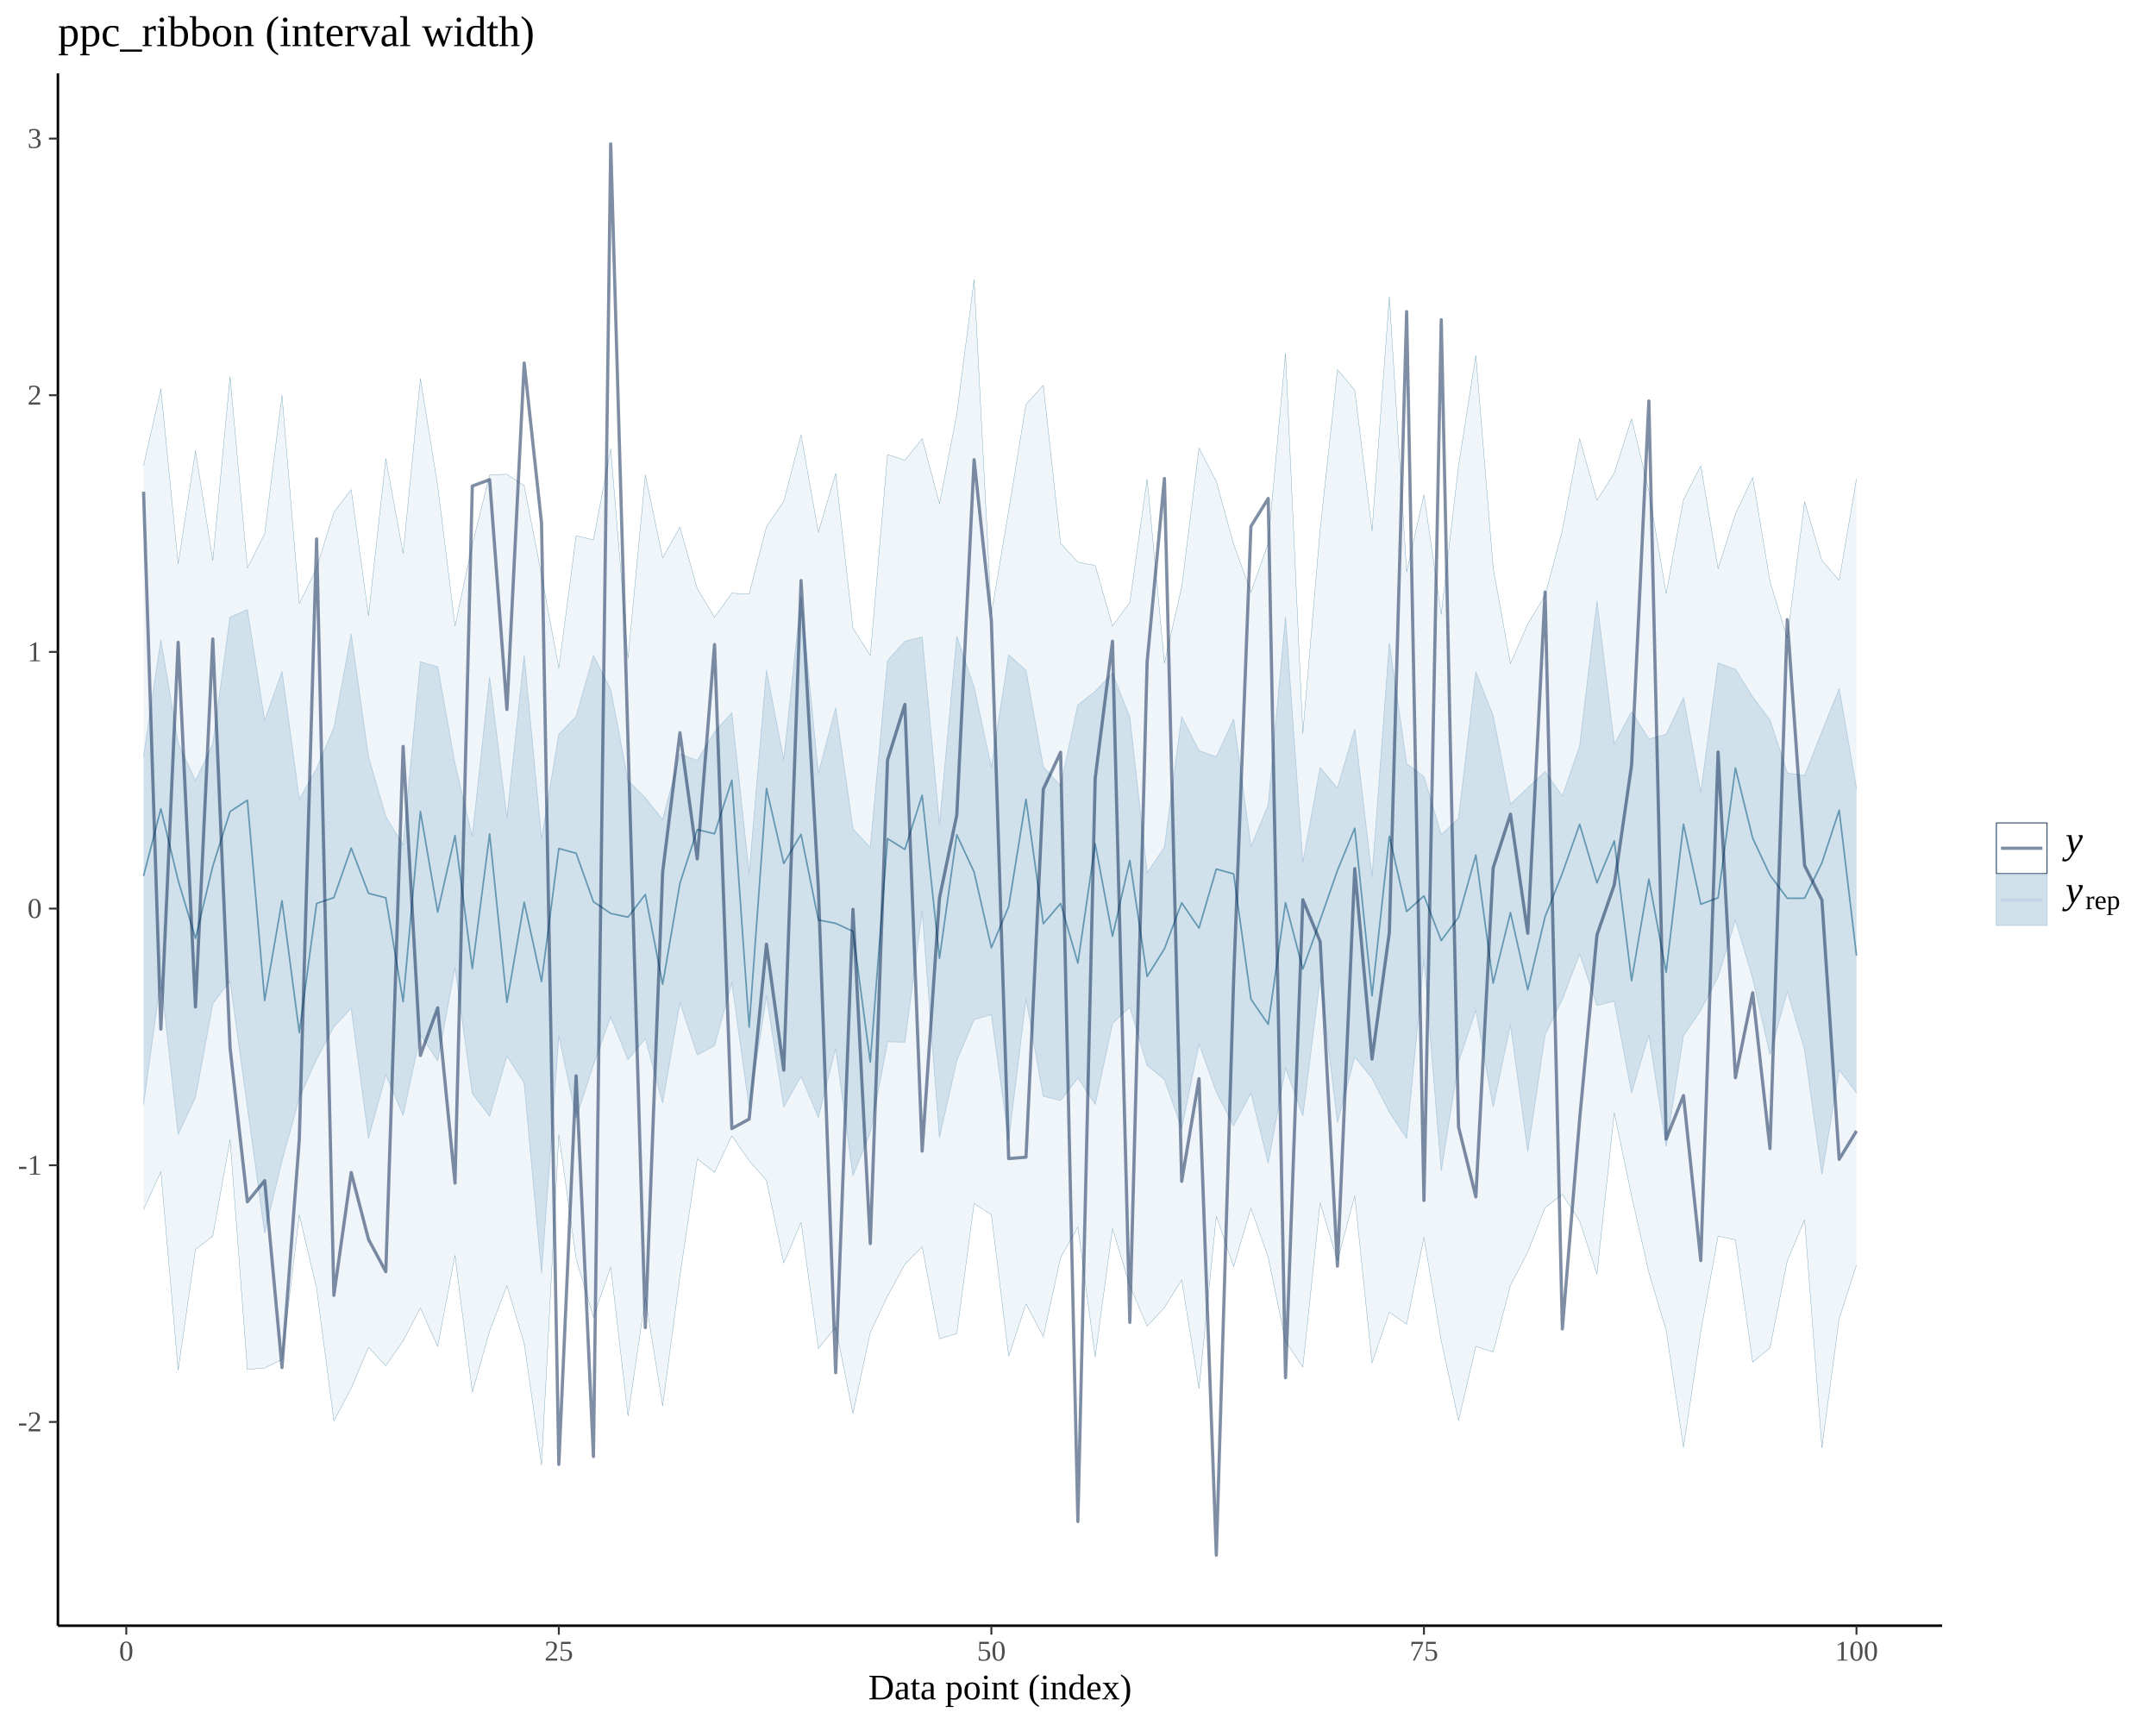
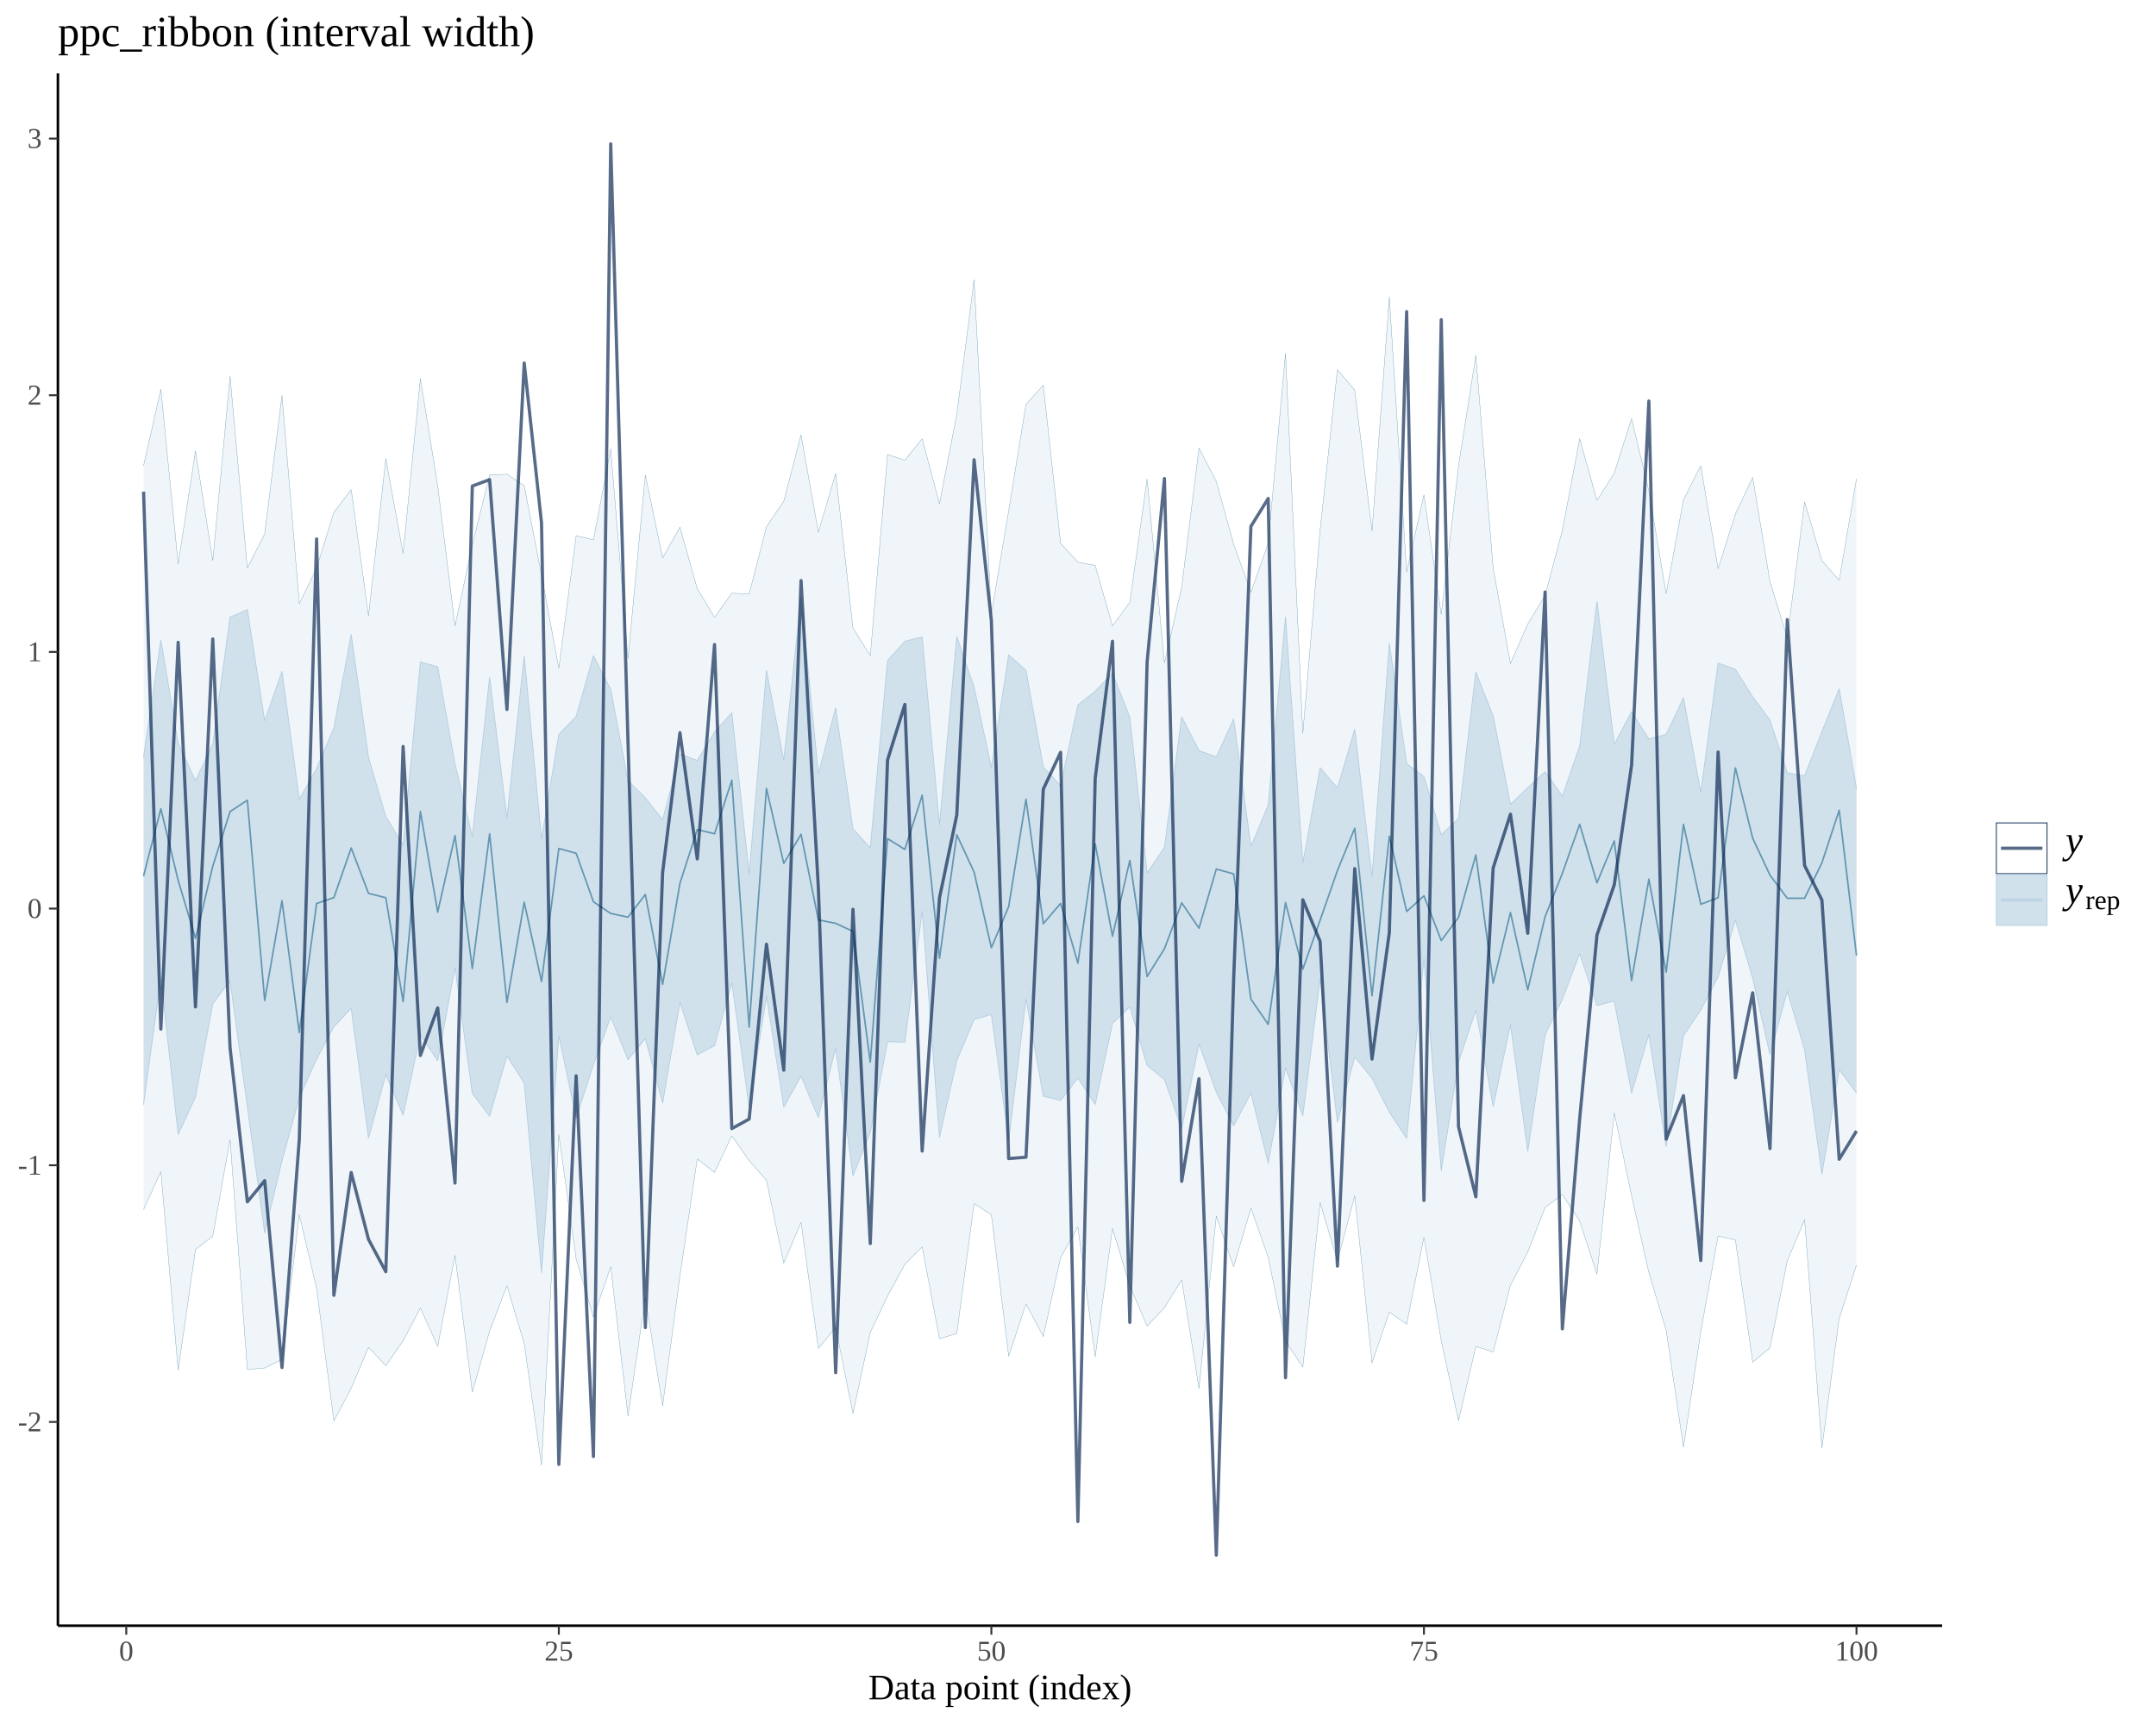
<svg xmlns="http://www.w3.org/2000/svg" viewBox="0 0 720.00 576.00">
  <defs>
    <style type="text/css">
    line, polyline, polygon, path, rect, circle {
      fill: none;
      stroke: #000000;
      stroke-linecap: round;
      stroke-linejoin: round;
      stroke-miterlimit: 10.00;
    }
  </style>
  </defs>
  <rect width="100%" height="100%" style="stroke: none; fill: #FFFFFF;" />
  <defs>
    <clipPath id="cpMTkuMzR8NjQ4LjU4fDU0Mi44NHwyNC40OQ==">
      <rect x="19.34" y="24.49" width="629.24" height="518.35" />
    </clipPath>
  </defs>
  <polygon points="47.94,155.50 53.72,129.93 59.50,188.30 65.28,150.53 71.06,187.19 76.83,125.67 82.61,189.71 88.39,178.24 94.17,131.97 99.95,201.53 105.73,189.72 111.50,171.05 117.28,163.47 123.06,205.63 128.84,153.14 134.62,184.77 140.39,126.38 146.17,162.23 151.95,209.00 157.73,181.94 163.51,158.56 169.29,158.36 175.06,162.18 180.84,192.00 186.62,223.13 192.40,178.90 198.18,180.26 203.95,149.84 209.73,219.86 215.51,158.58 221.29,186.30 227.07,176.01 232.85,196.56 238.62,206.11 244.40,198.07 250.18,198.35 255.96,175.87 261.74,167.39 267.51,145.21 273.29,177.77 279.07,158.07 284.85,209.69 290.63,218.92 296.40,151.76 302.18,153.68 307.96,146.50 313.74,168.23 319.52,138.34 325.30,93.36 331.07,204.96 336.85,170.51 342.63,135.03 348.41,128.64 354.19,181.41 359.96,187.72 365.74,188.81 371.52,209.01 377.30,201.16 383.08,159.94 388.86,221.39 394.63,196.01 400.41,149.59 406.19,160.79 411.97,181.67 417.75,197.76 423.52,181.37 429.30,117.92 435.08,244.86 440.86,176.88 446.64,123.41 452.42,130.29 458.19,177.32 463.97,99.12 469.75,191.00 475.53,165.23 481.31,205.16 487.08,155.55 492.86,118.69 498.64,189.62 504.42,221.59 510.20,208.35 515.98,198.82 521.75,177.10 527.53,146.50 533.31,167.10 539.09,157.97 544.87,139.78 550.64,163.93 556.42,198.25 562.20,166.88 567.98,155.52 573.76,189.93 579.54,171.63 585.31,159.43 591.09,194.23 596.87,213.04 602.65,167.55 608.43,187.17 614.20,193.78 619.98,159.87 619.98,422.41 614.20,440.29 608.43,483.45 602.65,407.29 596.87,420.99 591.09,450.06 585.31,454.84 579.54,414.01 573.76,412.74 567.98,444.63 562.20,483.26 556.42,444.21 550.64,424.91 544.87,399.29 539.09,371.58 533.31,425.45 527.53,407.73 521.75,398.84 515.98,403.22 510.20,418.09 504.42,429.18 498.64,451.43 492.86,449.61 487.08,474.37 481.31,447.69 475.53,413.11 469.75,442.19 463.97,438.14 458.19,455.13 452.42,399.26 446.64,421.06 440.86,401.58 435.08,456.51 429.30,447.83 423.52,419.84 417.75,403.38 411.97,422.99 406.19,406.09 400.41,463.66 394.63,427.36 388.86,436.63 383.08,442.81 377.30,429.28 371.52,410.23 365.74,453.09 359.96,409.72 354.19,419.90 348.41,446.30 342.63,435.36 336.85,452.90 331.07,405.62 325.30,401.87 319.52,445.27 313.74,447.04 307.96,416.31 302.18,422.16 296.40,432.78 290.63,444.91 284.85,472.00 279.07,443.18 273.29,450.28 267.51,408.17 261.74,421.76 255.96,394.11 250.18,387.58 244.40,379.27 238.62,391.48 232.85,386.97 227.07,426.06 221.29,469.43 215.51,433.29 209.73,472.87 203.95,423.02 198.18,439.86 192.40,420.33 186.62,378.91 180.84,489.24 175.06,448.59 169.29,429.33 163.51,444.45 157.73,464.91 151.95,419.19 146.17,449.60 140.39,436.73 134.62,447.69 128.84,456.04 123.06,449.88 117.28,463.55 111.50,474.50 105.73,430.19 99.95,405.64 94.17,453.93 88.39,456.79 82.61,457.29 76.83,380.51 71.06,412.76 65.28,417.21 59.50,457.56 53.72,391.23 47.94,403.91 " style="stroke-width: 0.75; stroke: none; fill: #D1E1EC; fill-opacity: 0.33;" clip-path="url(#cpMTkuMzR8NjQ4LjU4fDU0Mi44NHwyNC40OQ==)" />
  <polyline points="47.94,155.50 53.72,129.93 59.50,188.30 65.28,150.53 71.06,187.19 76.83,125.67 82.61,189.71 88.39,178.24 94.17,131.97 99.95,201.53 105.73,189.72 111.50,171.05 117.28,163.47 123.06,205.63 128.84,153.14 134.62,184.77 140.39,126.38 146.17,162.23 151.95,209.00 157.73,181.94 163.51,158.56 169.29,158.36 175.06,162.18 180.84,192.00 186.62,223.13 192.40,178.90 198.18,180.26 203.95,149.84 209.73,219.86 215.51,158.58 221.29,186.30 227.07,176.01 232.85,196.56 238.62,206.11 244.40,198.07 250.18,198.35 255.96,175.87 261.74,167.39 267.51,145.21 273.29,177.77 279.07,158.07 284.85,209.69 290.63,218.92 296.40,151.76 302.18,153.68 307.96,146.50 313.74,168.23 319.52,138.34 325.30,93.36 331.07,204.96 336.85,170.51 342.63,135.03 348.41,128.64 354.19,181.41 359.96,187.72 365.74,188.81 371.52,209.01 377.30,201.16 383.08,159.94 388.86,221.39 394.63,196.01 400.41,149.59 406.19,160.79 411.97,181.67 417.75,197.76 423.52,181.37 429.30,117.92 435.08,244.86 440.86,176.88 446.64,123.41 452.42,130.29 458.19,177.32 463.97,99.12 469.75,191.00 475.53,165.23 481.31,205.16 487.08,155.55 492.86,118.69 498.64,189.62 504.42,221.59 510.20,208.35 515.98,198.82 521.75,177.10 527.53,146.50 533.31,167.10 539.09,157.97 544.87,139.78 550.64,163.93 556.42,198.25 562.20,166.88 567.98,155.52 573.76,189.93 579.54,171.63 585.31,159.43 591.09,194.23 596.87,213.04 602.65,167.55 608.43,187.17 614.20,193.78 619.98,159.87 " style="stroke-width: 0.11; stroke: none;" clip-path="url(#cpMTkuMzR8NjQ4LjU4fDU0Mi44NHwyNC40OQ==)" />
  <polyline points="619.98,422.41 614.20,440.29 608.43,483.45 602.65,407.29 596.87,420.99 591.09,450.06 585.31,454.84 579.54,414.01 573.76,412.74 567.98,444.63 562.20,483.26 556.42,444.21 550.64,424.91 544.87,399.29 539.09,371.58 533.31,425.45 527.53,407.73 521.75,398.84 515.98,403.22 510.20,418.09 504.42,429.18 498.64,451.43 492.86,449.61 487.08,474.37 481.31,447.69 475.53,413.11 469.75,442.19 463.97,438.14 458.19,455.13 452.42,399.26 446.64,421.06 440.86,401.58 435.08,456.51 429.30,447.83 423.52,419.84 417.75,403.38 411.97,422.99 406.19,406.09 400.41,463.66 394.63,427.36 388.86,436.63 383.08,442.81 377.30,429.28 371.52,410.23 365.74,453.09 359.96,409.72 354.19,419.90 348.41,446.30 342.63,435.36 336.85,452.90 331.07,405.62 325.30,401.87 319.52,445.27 313.74,447.04 307.96,416.31 302.18,422.16 296.40,432.78 290.63,444.91 284.85,472.00 279.07,443.18 273.29,450.28 267.51,408.17 261.74,421.76 255.96,394.11 250.18,387.58 244.40,379.27 238.62,391.48 232.85,386.97 227.07,426.06 221.29,469.43 215.51,433.29 209.73,472.87 203.95,423.02 198.18,439.86 192.40,420.33 186.62,378.91 180.84,489.24 175.06,448.59 169.29,429.33 163.51,444.45 157.73,464.91 151.95,419.19 146.17,449.60 140.39,436.73 134.62,447.69 128.84,456.04 123.06,449.88 117.28,463.55 111.50,474.50 105.73,430.19 99.95,405.64 94.17,453.93 88.39,456.79 82.61,457.29 76.83,380.51 71.06,412.76 65.28,417.21 59.50,457.56 53.72,391.23 47.94,403.91 " style="stroke-width: 0.11; stroke: none;" clip-path="url(#cpMTkuMzR8NjQ4LjU4fDU0Mi44NHwyNC40OQ==)" />
  <polyline points="47.94,155.50 53.72,129.93 59.50,188.30 65.28,150.53 71.06,187.19 76.83,125.67 82.61,189.71 88.39,178.24 94.17,131.97 99.95,201.53 105.73,189.72 111.50,171.05 117.28,163.47 123.06,205.63 128.84,153.14 134.62,184.77 140.39,126.38 146.17,162.23 151.95,209.00 157.73,181.94 163.51,158.56 169.29,158.36 175.06,162.18 180.84,192.00 186.62,223.13 192.40,178.90 198.18,180.26 203.95,149.84 209.73,219.86 215.51,158.58 221.29,186.30 227.07,176.01 232.85,196.56 238.62,206.11 244.40,198.07 250.18,198.35 255.96,175.87 261.74,167.39 267.51,145.21 273.29,177.77 279.07,158.07 284.85,209.69 290.63,218.92 296.40,151.76 302.18,153.68 307.96,146.50 313.74,168.23 319.52,138.34 325.30,93.36 331.07,204.96 336.85,170.51 342.63,135.03 348.41,128.64 354.19,181.41 359.96,187.72 365.74,188.81 371.52,209.01 377.30,201.16 383.08,159.94 388.86,221.39 394.63,196.01 400.41,149.59 406.19,160.79 411.97,181.67 417.75,197.76 423.52,181.37 429.30,117.92 435.08,244.86 440.86,176.88 446.64,123.41 452.42,130.29 458.19,177.32 463.97,99.12 469.75,191.00 475.53,165.23 481.31,205.16 487.08,155.55 492.86,118.69 498.64,189.62 504.42,221.59 510.20,208.35 515.98,198.82 521.75,177.10 527.53,146.50 533.31,167.10 539.09,157.97 544.87,139.78 550.64,163.93 556.42,198.25 562.20,166.88 567.98,155.52 573.76,189.93 579.54,171.63 585.31,159.43 591.09,194.23 596.87,213.04 602.65,167.55 608.43,187.17 614.20,193.78 619.98,159.87 619.98,422.41 614.20,440.29 608.43,483.45 602.65,407.29 596.87,420.99 591.09,450.06 585.31,454.84 579.54,414.01 573.76,412.74 567.98,444.63 562.20,483.26 556.42,444.21 550.64,424.91 544.87,399.29 539.09,371.58 533.31,425.45 527.53,407.73 521.75,398.84 515.98,403.22 510.20,418.09 504.42,429.18 498.64,451.43 492.86,449.61 487.08,474.37 481.31,447.69 475.53,413.11 469.75,442.19 463.97,438.14 458.19,455.13 452.42,399.26 446.64,421.06 440.86,401.58 435.08,456.51 429.30,447.83 423.52,419.84 417.75,403.38 411.97,422.99 406.19,406.09 400.41,463.66 394.63,427.36 388.86,436.63 383.08,442.81 377.30,429.28 371.52,410.23 365.74,453.09 359.96,409.72 354.19,419.90 348.41,446.30 342.63,435.36 336.85,452.90 331.07,405.62 325.30,401.87 319.52,445.27 313.74,447.04 307.96,416.31 302.18,422.16 296.40,432.78 290.63,444.91 284.85,472.00 279.07,443.18 273.29,450.28 267.51,408.17 261.74,421.76 255.96,394.11 250.18,387.58 244.40,379.27 238.62,391.48 232.85,386.97 227.07,426.06 221.29,469.43 215.51,433.29 209.73,472.87 203.95,423.02 198.18,439.86 192.40,420.33 186.62,378.91 180.84,489.24 175.06,448.59 169.29,429.33 163.51,444.45 157.73,464.91 151.95,419.19 146.17,449.60 140.39,436.73 134.62,447.69 128.84,456.04 123.06,449.88 117.28,463.55 111.50,474.50 105.73,430.19 99.95,405.64 94.17,453.93 88.39,456.79 82.61,457.29 76.83,380.51 71.06,412.76 65.28,417.21 59.50,457.56 53.72,391.23 47.94,403.91 47.94,155.50 " style="stroke-width: 0.75; stroke: none;" clip-path="url(#cpMTkuMzR8NjQ4LjU4fDU0Mi44NHwyNC40OQ==)" />
  <polyline points="47.94,155.50 53.72,129.93 59.50,188.30 65.28,150.53 71.06,187.19 76.83,125.67 82.61,189.71 88.39,178.24 94.17,131.97 99.95,201.53 105.73,189.72 111.50,171.05 117.28,163.47 123.06,205.63 128.84,153.14 134.62,184.77 140.39,126.38 146.17,162.23 151.95,209.00 157.73,181.94 163.51,158.56 169.29,158.36 175.06,162.18 180.84,192.00 186.62,223.13 192.40,178.90 198.18,180.26 203.95,149.84 209.73,219.86 215.51,158.58 221.29,186.30 227.07,176.01 232.85,196.56 238.62,206.11 244.40,198.07 250.18,198.35 255.96,175.87 261.74,167.39 267.51,145.21 273.29,177.77 279.07,158.07 284.85,209.69 290.63,218.92 296.40,151.76 302.18,153.68 307.96,146.50 313.74,168.23 319.52,138.34 325.30,93.36 331.07,204.96 336.85,170.51 342.63,135.03 348.41,128.64 354.19,181.41 359.96,187.72 365.74,188.81 371.52,209.01 377.30,201.16 383.08,159.94 388.86,221.39 394.63,196.01 400.41,149.59 406.19,160.79 411.97,181.67 417.75,197.76 423.52,181.37 429.30,117.92 435.08,244.86 440.86,176.88 446.64,123.41 452.42,130.29 458.19,177.32 463.97,99.12 469.75,191.00 475.53,165.23 481.31,205.16 487.08,155.55 492.86,118.69 498.64,189.62 504.42,221.59 510.20,208.35 515.98,198.82 521.75,177.10 527.53,146.50 533.31,167.10 539.09,157.97 544.87,139.78 550.64,163.93 556.42,198.25 562.20,166.88 567.98,155.52 573.76,189.93 579.54,171.63 585.31,159.43 591.09,194.23 596.87,213.04 602.65,167.55 608.43,187.17 614.20,193.78 619.98,159.87 " style="stroke-width: 0.11; stroke: #6497B1;" clip-path="url(#cpMTkuMzR8NjQ4LjU4fDU0Mi44NHwyNC40OQ==)" />
  <polyline points="619.98,422.41 614.20,440.29 608.43,483.45 602.65,407.29 596.87,420.99 591.09,450.06 585.31,454.84 579.54,414.01 573.76,412.74 567.98,444.63 562.20,483.26 556.42,444.21 550.64,424.91 544.87,399.29 539.09,371.58 533.31,425.45 527.53,407.73 521.75,398.84 515.98,403.22 510.20,418.09 504.42,429.18 498.64,451.43 492.86,449.61 487.08,474.37 481.31,447.69 475.53,413.11 469.75,442.19 463.97,438.14 458.19,455.13 452.42,399.26 446.64,421.06 440.86,401.58 435.08,456.51 429.30,447.83 423.52,419.84 417.75,403.38 411.97,422.99 406.19,406.09 400.41,463.66 394.63,427.36 388.86,436.63 383.08,442.81 377.30,429.28 371.52,410.23 365.74,453.09 359.96,409.72 354.19,419.90 348.41,446.30 342.63,435.36 336.85,452.90 331.07,405.62 325.30,401.87 319.52,445.27 313.74,447.04 307.96,416.31 302.18,422.16 296.40,432.78 290.63,444.91 284.85,472.00 279.07,443.18 273.29,450.28 267.51,408.17 261.74,421.76 255.96,394.11 250.18,387.58 244.40,379.27 238.62,391.48 232.85,386.97 227.07,426.06 221.29,469.43 215.51,433.29 209.73,472.87 203.95,423.02 198.18,439.86 192.40,420.33 186.62,378.91 180.84,489.24 175.06,448.59 169.29,429.33 163.51,444.45 157.73,464.91 151.95,419.19 146.17,449.60 140.39,436.73 134.62,447.69 128.84,456.04 123.06,449.88 117.28,463.55 111.50,474.50 105.73,430.19 99.95,405.64 94.17,453.93 88.39,456.79 82.61,457.29 76.83,380.51 71.06,412.76 65.28,417.21 59.50,457.56 53.72,391.23 47.94,403.91 " style="stroke-width: 0.11; stroke: #6497B1;" clip-path="url(#cpMTkuMzR8NjQ4LjU4fDU0Mi44NHwyNC40OQ==)" />
  <polygon points="47.94,252.69 53.72,213.72 59.50,248.11 65.28,260.72 71.06,248.43 76.83,206.09 82.61,203.57 88.39,240.69 94.17,224.20 99.95,266.93 105.73,256.65 111.50,243.02 117.28,211.81 123.06,252.84 128.84,272.66 134.62,282.22 140.39,221.02 146.17,222.67 151.95,255.14 157.73,279.33 163.51,226.17 169.29,273.18 175.06,219.01 180.84,280.26 186.62,245.20 192.40,239.26 198.18,218.93 203.95,230.26 209.73,260.71 215.51,266.39 221.29,273.75 227.07,251.74 232.85,253.94 238.62,244.46 244.40,238.01 250.18,291.85 255.96,223.86 261.74,253.81 267.51,199.53 273.29,258.40 279.07,236.39 284.85,276.77 290.63,283.10 296.40,220.61 302.18,214.14 307.96,212.70 313.74,275.39 319.52,212.53 325.30,229.47 331.07,256.34 336.85,218.68 342.63,223.85 348.41,256.13 354.19,262.35 359.96,235.38 365.74,230.84 371.52,224.82 377.30,239.53 383.08,291.50 388.86,282.91 394.63,239.37 400.41,250.64 406.19,252.76 411.97,240.09 417.75,282.66 423.52,268.86 429.30,206.05 435.08,288.14 440.86,256.35 446.64,263.13 452.42,243.50 458.19,292.89 463.97,214.81 469.75,255.01 475.53,259.31 481.31,278.74 487.08,273.30 492.86,224.41 498.64,239.07 504.42,268.54 510.20,263.07 515.98,257.68 521.75,265.83 527.53,249.14 533.31,200.81 539.09,248.54 544.87,237.66 550.64,246.79 556.42,245.21 562.20,233.01 567.98,264.60 573.76,221.42 579.54,223.51 585.31,232.70 591.09,240.45 596.87,258.11 602.65,259.00 608.43,244.31 614.20,230.00 619.98,263.32 619.98,364.93 614.20,357.19 608.43,392.08 602.65,350.51 596.87,331.01 591.09,352.10 585.31,326.69 579.54,307.17 573.76,326.19 567.98,337.27 562.20,345.83 556.42,382.82 550.64,345.43 544.87,364.95 539.09,334.24 533.31,335.76 527.53,318.46 521.75,333.71 515.98,345.56 510.20,384.45 504.42,342.11 498.64,369.49 492.86,337.29 487.08,354.55 481.31,390.82 475.53,320.07 469.75,380.11 463.97,371.35 458.19,360.04 452.42,352.88 446.64,374.72 440.86,326.70 435.08,372.55 429.30,356.55 423.52,388.39 417.75,364.97 411.97,375.91 406.19,364.69 400.41,348.50 394.63,376.82 388.86,360.44 383.08,355.75 377.30,336.22 371.52,341.73 365.74,368.77 359.96,359.95 354.19,367.44 348.41,366.03 342.63,333.50 336.85,380.75 331.07,338.75 325.30,340.42 319.52,354.13 313.74,379.76 307.96,304.18 302.18,347.98 296.40,347.84 290.63,378.12 284.85,392.59 279.07,349.98 273.29,373.12 267.51,359.35 261.74,369.61 255.96,332.54 250.18,369.59 244.40,328.08 238.62,349.15 232.85,352.24 227.07,334.72 221.29,368.29 215.51,346.78 209.73,353.86 203.95,339.56 198.18,355.51 192.40,373.30 186.62,345.75 180.84,424.97 175.06,361.63 169.29,352.58 163.51,372.73 157.73,365.10 151.95,323.02 146.17,354.20 140.39,345.51 134.62,372.36 128.84,358.82 123.06,380.02 117.28,336.66 111.50,342.85 105.73,353.63 99.95,366.55 94.17,387.60 88.39,411.65 82.61,369.48 76.83,327.49 71.06,335.15 65.28,366.34 59.50,378.78 53.72,326.48 47.94,368.76 " style="stroke-width: 0.75; stroke: none; fill: #D1E1EC;" clip-path="url(#cpMTkuMzR8NjQ4LjU4fDU0Mi44NHwyNC40OQ==)" />
  <polyline points="47.94,252.69 53.72,213.72 59.50,248.11 65.28,260.72 71.06,248.43 76.83,206.09 82.61,203.57 88.39,240.69 94.17,224.20 99.95,266.93 105.73,256.65 111.50,243.02 117.28,211.81 123.06,252.84 128.84,272.66 134.62,282.22 140.39,221.02 146.17,222.67 151.95,255.14 157.73,279.33 163.51,226.17 169.29,273.18 175.06,219.01 180.84,280.26 186.62,245.20 192.40,239.26 198.18,218.93 203.95,230.26 209.73,260.71 215.51,266.39 221.29,273.75 227.07,251.74 232.85,253.94 238.62,244.46 244.40,238.01 250.18,291.85 255.96,223.86 261.74,253.81 267.51,199.53 273.29,258.40 279.07,236.39 284.85,276.77 290.63,283.10 296.40,220.61 302.18,214.14 307.96,212.70 313.74,275.39 319.52,212.53 325.30,229.47 331.07,256.34 336.85,218.68 342.63,223.85 348.41,256.13 354.19,262.35 359.96,235.38 365.74,230.84 371.52,224.82 377.30,239.53 383.08,291.50 388.86,282.91 394.63,239.37 400.41,250.64 406.19,252.76 411.97,240.09 417.75,282.66 423.52,268.86 429.30,206.05 435.08,288.14 440.86,256.35 446.64,263.13 452.42,243.50 458.19,292.89 463.97,214.81 469.75,255.01 475.53,259.31 481.31,278.74 487.08,273.30 492.86,224.41 498.64,239.07 504.42,268.54 510.20,263.07 515.98,257.68 521.75,265.83 527.53,249.14 533.31,200.81 539.09,248.54 544.87,237.66 550.64,246.79 556.42,245.21 562.20,233.01 567.98,264.60 573.76,221.42 579.54,223.51 585.31,232.70 591.09,240.45 596.87,258.11 602.65,259.00 608.43,244.31 614.20,230.00 619.98,263.32 " style="stroke-width: 0.27; stroke: #B3CDE0;" clip-path="url(#cpMTkuMzR8NjQ4LjU4fDU0Mi44NHwyNC40OQ==)" />
  <polyline points="619.98,364.93 614.20,357.19 608.43,392.08 602.65,350.51 596.87,331.01 591.09,352.10 585.31,326.69 579.54,307.17 573.76,326.19 567.98,337.27 562.20,345.83 556.42,382.82 550.64,345.43 544.87,364.95 539.09,334.24 533.31,335.76 527.53,318.46 521.75,333.71 515.98,345.56 510.20,384.45 504.42,342.11 498.64,369.49 492.86,337.29 487.08,354.55 481.31,390.82 475.53,320.07 469.75,380.11 463.97,371.35 458.19,360.04 452.42,352.88 446.64,374.72 440.86,326.70 435.08,372.55 429.30,356.55 423.52,388.39 417.75,364.97 411.97,375.91 406.19,364.69 400.41,348.50 394.63,376.82 388.86,360.44 383.08,355.75 377.30,336.22 371.52,341.73 365.74,368.77 359.96,359.95 354.19,367.44 348.41,366.03 342.63,333.50 336.85,380.75 331.07,338.75 325.30,340.42 319.52,354.13 313.74,379.76 307.96,304.18 302.18,347.98 296.40,347.84 290.63,378.12 284.85,392.59 279.07,349.98 273.29,373.12 267.51,359.35 261.74,369.61 255.96,332.54 250.18,369.59 244.40,328.08 238.62,349.15 232.85,352.24 227.07,334.72 221.29,368.29 215.51,346.78 209.73,353.86 203.95,339.56 198.18,355.51 192.40,373.30 186.62,345.75 180.84,424.97 175.06,361.63 169.29,352.58 163.51,372.73 157.73,365.10 151.95,323.02 146.17,354.20 140.39,345.51 134.62,372.36 128.84,358.82 123.06,380.02 117.28,336.66 111.50,342.85 105.73,353.63 99.95,366.55 94.17,387.60 88.39,411.65 82.61,369.48 76.83,327.49 71.06,335.15 65.28,366.34 59.50,378.78 53.72,326.48 47.94,368.76 " style="stroke-width: 0.27; stroke: #B3CDE0;" clip-path="url(#cpMTkuMzR8NjQ4LjU4fDU0Mi44NHwyNC40OQ==)" />
  <polyline points="47.94,292.51 53.72,270.07 59.50,293.99 65.28,313.34 71.06,289.24 76.83,271.00 82.61,267.20 88.39,334.08 94.17,300.78 99.95,344.77 105.73,301.68 111.50,299.73 117.28,283.16 123.06,298.29 128.84,299.78 134.62,334.44 140.39,270.94 146.17,304.58 151.95,279.01 157.73,323.41 163.51,278.46 169.29,334.73 175.06,301.26 180.84,327.76 186.62,283.33 192.40,284.92 198.18,301.11 203.95,305.01 209.73,306.26 215.51,298.67 221.29,328.68 227.07,294.94 232.85,277.02 238.62,278.40 244.40,260.52 250.18,342.97 255.96,263.28 261.74,288.32 267.51,278.58 273.29,307.17 279.07,308.32 284.85,310.99 290.63,354.63 296.40,280.03 302.18,283.64 307.96,265.54 313.74,319.99 319.52,278.72 325.30,291.21 331.07,316.46 336.85,302.73 342.63,266.90 348.41,308.43 354.19,301.67 359.96,321.61 365.74,281.74 371.52,312.62 377.30,287.31 383.08,326.06 388.86,316.81 394.63,301.47 400.41,309.93 406.19,290.19 411.97,291.80 417.75,333.62 423.52,342.05 429.30,301.39 435.08,323.60 440.86,307.25 446.64,290.67 452.42,276.55 458.19,332.50 463.97,279.23 469.75,304.37 475.53,299.14 481.31,314.07 487.08,306.30 492.86,285.48 498.64,328.28 504.42,304.71 510.20,330.50 515.98,306.12 521.75,291.61 527.53,275.24 533.31,294.79 539.09,280.80 544.87,327.45 550.64,293.57 556.42,324.64 562.20,275.24 567.98,301.95 573.76,299.77 579.54,256.43 585.31,279.88 591.09,292.22 596.87,299.95 602.65,299.93 608.43,288.10 614.20,270.54 619.98,319.08 " style="stroke-width: 0.53; stroke: #6497B1; stroke-linecap: butt;" clip-path="url(#cpMTkuMzR8NjQ4LjU4fDU0Mi44NHwyNC40OQ==)" />
-   <polyline points="47.94,164.19 53.72,343.63 59.50,214.48 65.28,336.21 71.06,213.37 76.83,349.89 82.61,401.30 88.39,394.24 94.17,456.64 99.95,380.47 105.73,179.96 111.50,432.52 117.28,391.52 123.06,413.83 128.84,424.64 134.62,249.26 140.39,352.43 146.17,336.54 151.95,395.04 157.73,162.30 163.51,160.16 169.29,236.90 175.06,121.22 180.84,174.59 186.62,488.98 192.40,359.25 198.18,486.35 203.95,48.05 209.73,247.91 215.51,443.30 221.29,291.25 227.07,244.66 232.85,286.80 238.62,215.22 244.40,376.84 250.18,373.67 255.96,315.29 261.74,357.34 267.51,193.86 273.29,296.41 279.07,458.37 284.85,303.66 290.63,415.24 296.40,253.77 302.18,235.21 307.96,384.35 313.74,299.85 319.52,272.14 325.30,153.52 331.07,207.27 336.85,386.87 342.63,386.40 348.41,263.51 354.19,251.20 359.96,508.05 365.74,259.90 371.52,214.12 377.30,441.55 383.08,221.08 388.86,159.79 394.63,394.46 400.41,360.20 406.19,519.28 411.97,327.21 417.75,175.76 423.52,166.44 429.30,460.04 435.08,300.45 440.86,314.38 446.64,422.76 452.42,290.05 458.19,353.63 463.97,311.39 469.75,104.06 475.53,400.84 481.31,106.75 487.08,376.26 492.86,399.63 498.64,289.82 504.42,271.87 510.20,311.63 515.98,197.69 521.75,443.73 527.53,373.66 533.31,312.19 539.09,295.44 544.87,255.53 550.64,133.90 556.42,380.36 562.20,365.84 567.98,420.90 573.76,251.12 579.54,359.86 585.31,331.51 591.09,383.52 596.87,206.90 602.65,289.02 608.43,300.53 614.20,387.10 619.98,377.65 " style="stroke-width: 1.07; stroke: #011F4B; stroke-opacity: 0.50; stroke-linecap: butt;" clip-path="url(#cpMTkuMzR8NjQ4LjU4fDU0Mi44NHwyNC40OQ==)" />
+   <polyline points="47.94,164.19 53.72,343.63 59.50,214.48 65.28,336.21 71.06,213.37 76.83,349.89 82.61,401.30 88.39,394.24 94.17,456.64 99.95,380.47 105.73,179.96 111.50,432.52 117.28,391.52 123.06,413.83 128.84,424.64 134.62,249.26 140.39,352.43 146.17,336.54 151.95,395.04 157.73,162.30 163.51,160.16 169.29,236.90 175.06,121.22 180.84,174.59 186.62,488.98 192.40,359.25 198.18,486.35 203.95,48.05 209.73,247.91 215.51,443.30 221.29,291.25 227.07,244.66 232.85,286.80 238.62,215.22 244.40,376.84 250.18,373.67 255.96,315.29 261.74,357.34 267.51,193.86 273.29,296.41 279.07,458.37 284.85,303.66 290.63,415.24 296.40,253.77 302.18,235.21 307.96,384.35 313.74,299.85 319.52,272.14 325.30,153.52 331.07,207.27 336.85,386.87 342.63,386.40 348.41,263.51 354.19,251.20 359.96,508.05 365.74,259.90 371.52,214.12 377.30,441.55 383.08,221.08 388.86,159.79 394.63,394.46 400.41,360.20 406.19,519.28 411.97,327.21 417.75,175.76 423.52,166.44 429.30,460.04 435.08,300.45 440.86,314.38 446.64,422.76 452.42,290.05 458.19,353.63 463.97,311.39 469.75,104.06 475.53,400.84 481.31,106.75 487.08,376.26 492.86,399.63 498.64,289.82 504.42,271.87 510.20,311.63 515.98,197.69 521.75,443.73 527.53,373.66 533.31,312.19 539.09,295.44 544.87,255.53 550.64,133.90 556.42,380.36 562.20,365.84 567.98,420.90 573.76,251.12 579.54,359.86 585.31,331.51 591.09,383.52 596.87,206.90 602.65,289.02 608.43,300.53 614.20,387.10 619.98,377.65 " style="stroke-width: 1.07; stroke: #011F4B; stroke-opacity: 0.66; stroke-linecap: butt;" clip-path="url(#cpMTkuMzR8NjQ4LjU4fDU0Mi44NHwyNC40OQ==)" />
  <defs>
    <clipPath id="cpMC4wMHw3MjAuMDB8NTc2LjAwfDAuMDA=">
      <rect x="0.00" y="0.00" width="720.00" height="576.00" />
    </clipPath>
  </defs>
  <polyline points="19.34,542.84 19.34,24.49 " style="stroke-width: 0.85; stroke-linecap: butt;" clip-path="url(#cpMC4wMHw3MjAuMDB8NTc2LjAwfDAuMDA=)" />
  <g clip-path="url(#cpMC4wMHw3MjAuMDB8NTc2LjAwfDAuMDA=)">
    <text x="5.98" y="477.94" style="font-size: 9.60px; fill: #4D4D4D; font-family: Liberation Serif;" textLength="7.98px" lengthAdjust="spacingAndGlyphs">-2</text>
  </g>
  <g clip-path="url(#cpMC4wMHw3MjAuMDB8NTc2LjAwfDAuMDA=)">
    <text x="5.98" y="392.24" style="font-size: 9.60px; fill: #4D4D4D; font-family: Liberation Serif;" textLength="7.98px" lengthAdjust="spacingAndGlyphs">-1</text>
  </g>
  <g clip-path="url(#cpMC4wMHw3MjAuMDB8NTc2LjAwfDAuMDA=)">
    <text x="9.17" y="306.53" style="font-size: 9.60px; fill: #4D4D4D; font-family: Liberation Serif;" textLength="4.80px" lengthAdjust="spacingAndGlyphs">0</text>
  </g>
  <g clip-path="url(#cpMC4wMHw3MjAuMDB8NTc2LjAwfDAuMDA=)">
    <text x="9.17" y="220.82" style="font-size: 9.60px; fill: #4D4D4D; font-family: Liberation Serif;" textLength="4.80px" lengthAdjust="spacingAndGlyphs">1</text>
  </g>
  <g clip-path="url(#cpMC4wMHw3MjAuMDB8NTc2LjAwfDAuMDA=)">
    <text x="9.17" y="135.11" style="font-size: 9.60px; fill: #4D4D4D; font-family: Liberation Serif;" textLength="4.80px" lengthAdjust="spacingAndGlyphs">2</text>
  </g>
  <g clip-path="url(#cpMC4wMHw3MjAuMDB8NTc2LjAwfDAuMDA=)">
    <text x="9.17" y="49.41" style="font-size: 9.60px; fill: #4D4D4D; font-family: Liberation Serif;" textLength="4.80px" lengthAdjust="spacingAndGlyphs">3</text>
  </g>
  <polyline points="16.35,474.80 19.34,474.80 " style="stroke-width: 0.64; stroke: #333333; stroke-linecap: butt;" clip-path="url(#cpMC4wMHw3MjAuMDB8NTc2LjAwfDAuMDA=)" />
  <polyline points="16.35,389.10 19.34,389.10 " style="stroke-width: 0.64; stroke: #333333; stroke-linecap: butt;" clip-path="url(#cpMC4wMHw3MjAuMDB8NTc2LjAwfDAuMDA=)" />
  <polyline points="16.35,303.39 19.34,303.39 " style="stroke-width: 0.64; stroke: #333333; stroke-linecap: butt;" clip-path="url(#cpMC4wMHw3MjAuMDB8NTc2LjAwfDAuMDA=)" />
  <polyline points="16.35,217.68 19.34,217.68 " style="stroke-width: 0.64; stroke: #333333; stroke-linecap: butt;" clip-path="url(#cpMC4wMHw3MjAuMDB8NTc2LjAwfDAuMDA=)" />
  <polyline points="16.35,131.97 19.34,131.97 " style="stroke-width: 0.64; stroke: #333333; stroke-linecap: butt;" clip-path="url(#cpMC4wMHw3MjAuMDB8NTc2LjAwfDAuMDA=)" />
  <polyline points="16.35,46.27 19.34,46.27 " style="stroke-width: 0.64; stroke: #333333; stroke-linecap: butt;" clip-path="url(#cpMC4wMHw3MjAuMDB8NTc2LjAwfDAuMDA=)" />
  <polyline points="19.34,542.84 648.58,542.84 " style="stroke-width: 0.85; stroke-linecap: butt;" clip-path="url(#cpMC4wMHw3MjAuMDB8NTc2LjAwfDAuMDA=)" />
  <polyline points="42.17,545.83 42.17,542.84 " style="stroke-width: 0.64; stroke: #333333; stroke-linecap: butt;" clip-path="url(#cpMC4wMHw3MjAuMDB8NTc2LjAwfDAuMDA=)" />
  <polyline points="186.62,545.83 186.62,542.84 " style="stroke-width: 0.64; stroke: #333333; stroke-linecap: butt;" clip-path="url(#cpMC4wMHw3MjAuMDB8NTc2LjAwfDAuMDA=)" />
  <polyline points="331.07,545.83 331.07,542.84 " style="stroke-width: 0.64; stroke: #333333; stroke-linecap: butt;" clip-path="url(#cpMC4wMHw3MjAuMDB8NTc2LjAwfDAuMDA=)" />
  <polyline points="475.53,545.83 475.53,542.84 " style="stroke-width: 0.64; stroke: #333333; stroke-linecap: butt;" clip-path="url(#cpMC4wMHw3MjAuMDB8NTc2LjAwfDAuMDA=)" />
  <polyline points="619.98,545.83 619.98,542.84 " style="stroke-width: 0.64; stroke: #333333; stroke-linecap: butt;" clip-path="url(#cpMC4wMHw3MjAuMDB8NTc2LjAwfDAuMDA=)" />
  <g clip-path="url(#cpMC4wMHw3MjAuMDB8NTc2LjAwfDAuMDA=)">
    <text x="39.77" y="554.50" style="font-size: 9.60px; fill: #4D4D4D; font-family: Liberation Serif;" textLength="4.80px" lengthAdjust="spacingAndGlyphs">0</text>
  </g>
  <g clip-path="url(#cpMC4wMHw3MjAuMDB8NTc2LjAwfDAuMDA=)">
    <text x="181.82" y="554.50" style="font-size: 9.60px; fill: #4D4D4D; font-family: Liberation Serif;" textLength="9.59px" lengthAdjust="spacingAndGlyphs">25</text>
  </g>
  <g clip-path="url(#cpMC4wMHw3MjAuMDB8NTc2LjAwfDAuMDA=)">
    <text x="326.28" y="554.50" style="font-size: 9.60px; fill: #4D4D4D; font-family: Liberation Serif;" textLength="9.59px" lengthAdjust="spacingAndGlyphs">50</text>
  </g>
  <g clip-path="url(#cpMC4wMHw3MjAuMDB8NTc2LjAwfDAuMDA=)">
    <text x="470.73" y="554.50" style="font-size: 9.60px; fill: #4D4D4D; font-family: Liberation Serif;" textLength="9.59px" lengthAdjust="spacingAndGlyphs">75</text>
  </g>
  <g clip-path="url(#cpMC4wMHw3MjAuMDB8NTc2LjAwfDAuMDA=)">
    <text x="612.79" y="554.50" style="font-size: 9.60px; fill: #4D4D4D; font-family: Liberation Serif;" textLength="14.39px" lengthAdjust="spacingAndGlyphs">100</text>
  </g>
  <g clip-path="url(#cpMC4wMHw3MjAuMDB8NTc2LjAwfDAuMDA=)">
    <text x="289.98" y="567.43" style="font-size: 12.00px; font-family: Liberation Serif;" textLength="87.97px" lengthAdjust="spacingAndGlyphs">Data point (index)</text>
  </g>
  <rect x="666.59" y="274.67" width="17.14" height="17.14" style="stroke-width: 0.11; stroke: none; stroke-linecap: square; stroke-linejoin: miter;" clip-path="url(#cpMC4wMHw3MjAuMDB8NTc2LjAwfDAuMDA=)" />
  <rect x="666.69" y="274.78" width="16.93" height="16.93" style="stroke-width: 0.27; stroke: #011F4B; stroke-linecap: square; stroke-linejoin: miter;" clip-path="url(#cpMC4wMHw3MjAuMDB8NTc2LjAwfDAuMDA=)" />
-   <line x1="668.24" y1="283.24" x2="682.07" y2="283.24" style="stroke-width: 1.07; stroke: #011F4B; stroke-opacity: 0.50; stroke-linecap: butt;" clip-path="url(#cpMC4wMHw3MjAuMDB8NTc2LjAwfDAuMDA=)" />
+   <line x1="668.24" y1="283.24" x2="682.07" y2="283.24" style="stroke-width: 1.07; stroke: #011F4B; stroke-opacity: 0.66; stroke-linecap: butt;" clip-path="url(#cpMC4wMHw3MjAuMDB8NTc2LjAwfDAuMDA=)" />
  <rect x="666.59" y="291.95" width="17.14" height="17.14" style="stroke-width: 0.11; stroke: none; stroke-linecap: square; stroke-linejoin: miter; fill: #D1E1EC; fill-opacity: 0.33;" clip-path="url(#cpMC4wMHw3MjAuMDB8NTc2LjAwfDAuMDA=)" />
  <rect x="666.69" y="292.06" width="16.93" height="16.93" style="stroke-width: 0.27; stroke: #B3CDE0; stroke-linecap: square; stroke-linejoin: miter; fill: #D1E1EC;" clip-path="url(#cpMC4wMHw3MjAuMDB8NTc2LjAwfDAuMDA=)" />
-   <line x1="668.24" y1="300.52" x2="682.07" y2="300.52" style="stroke-width: 1.07; stroke: #B3CDE0; stroke-opacity: 0.50; stroke-linecap: butt;" clip-path="url(#cpMC4wMHw3MjAuMDB8NTc2LjAwfDAuMDA=)" />
+   <line x1="668.24" y1="300.52" x2="682.07" y2="300.52" style="stroke-width: 1.07; stroke: #B3CDE0; stroke-opacity: 0.66; stroke-linecap: butt;" clip-path="url(#cpMC4wMHw3MjAuMDB8NTc2LjAwfDAuMDA=)" />
  <g clip-path="url(#cpMC4wMHw3MjAuMDB8NTc2LjAwfDAuMDA=)">
    <text x="689.77" y="284.82" style="font-size: 13.00px; font-style: italic; font-family: Liberation Serif;" textLength="5.77px" lengthAdjust="spacingAndGlyphs">y</text>
  </g>
  <g clip-path="url(#cpMC4wMHw3MjAuMDB8NTc2LjAwfDAuMDA=)">
    <text x="689.77" y="301.49" style="font-size: 13.00px; font-style: italic; font-family: Liberation Serif;" textLength="5.77px" lengthAdjust="spacingAndGlyphs">y</text>
  </g>
  <g clip-path="url(#cpMC4wMHw3MjAuMDB8NTc2LjAwfDAuMDA=)">
    <text x="696.44" y="303.58" style="font-size: 9.10px; font-family: Liberation Serif;" textLength="3.03px" lengthAdjust="spacingAndGlyphs">r</text>
  </g>
  <g clip-path="url(#cpMC4wMHw3MjAuMDB8NTc2LjAwfDAuMDA=)">
    <text x="699.47" y="303.58" style="font-size: 9.10px; font-family: Liberation Serif;" textLength="4.03px" lengthAdjust="spacingAndGlyphs">e</text>
  </g>
  <g clip-path="url(#cpMC4wMHw3MjAuMDB8NTc2LjAwfDAuMDA=)">
    <text x="703.50" y="303.58" style="font-size: 9.10px; font-family: Liberation Serif;" textLength="4.55px" lengthAdjust="spacingAndGlyphs">p</text>
  </g>
  <g clip-path="url(#cpMC4wMHw3MjAuMDB8NTc2LjAwfDAuMDA=)">
    <text x="19.34" y="15.40" style="font-size: 14.40px; font-family: Liberation Serif;" textLength="159.17px" lengthAdjust="spacingAndGlyphs">ppc_ribbon (interval width)</text>
  </g>
</svg>
